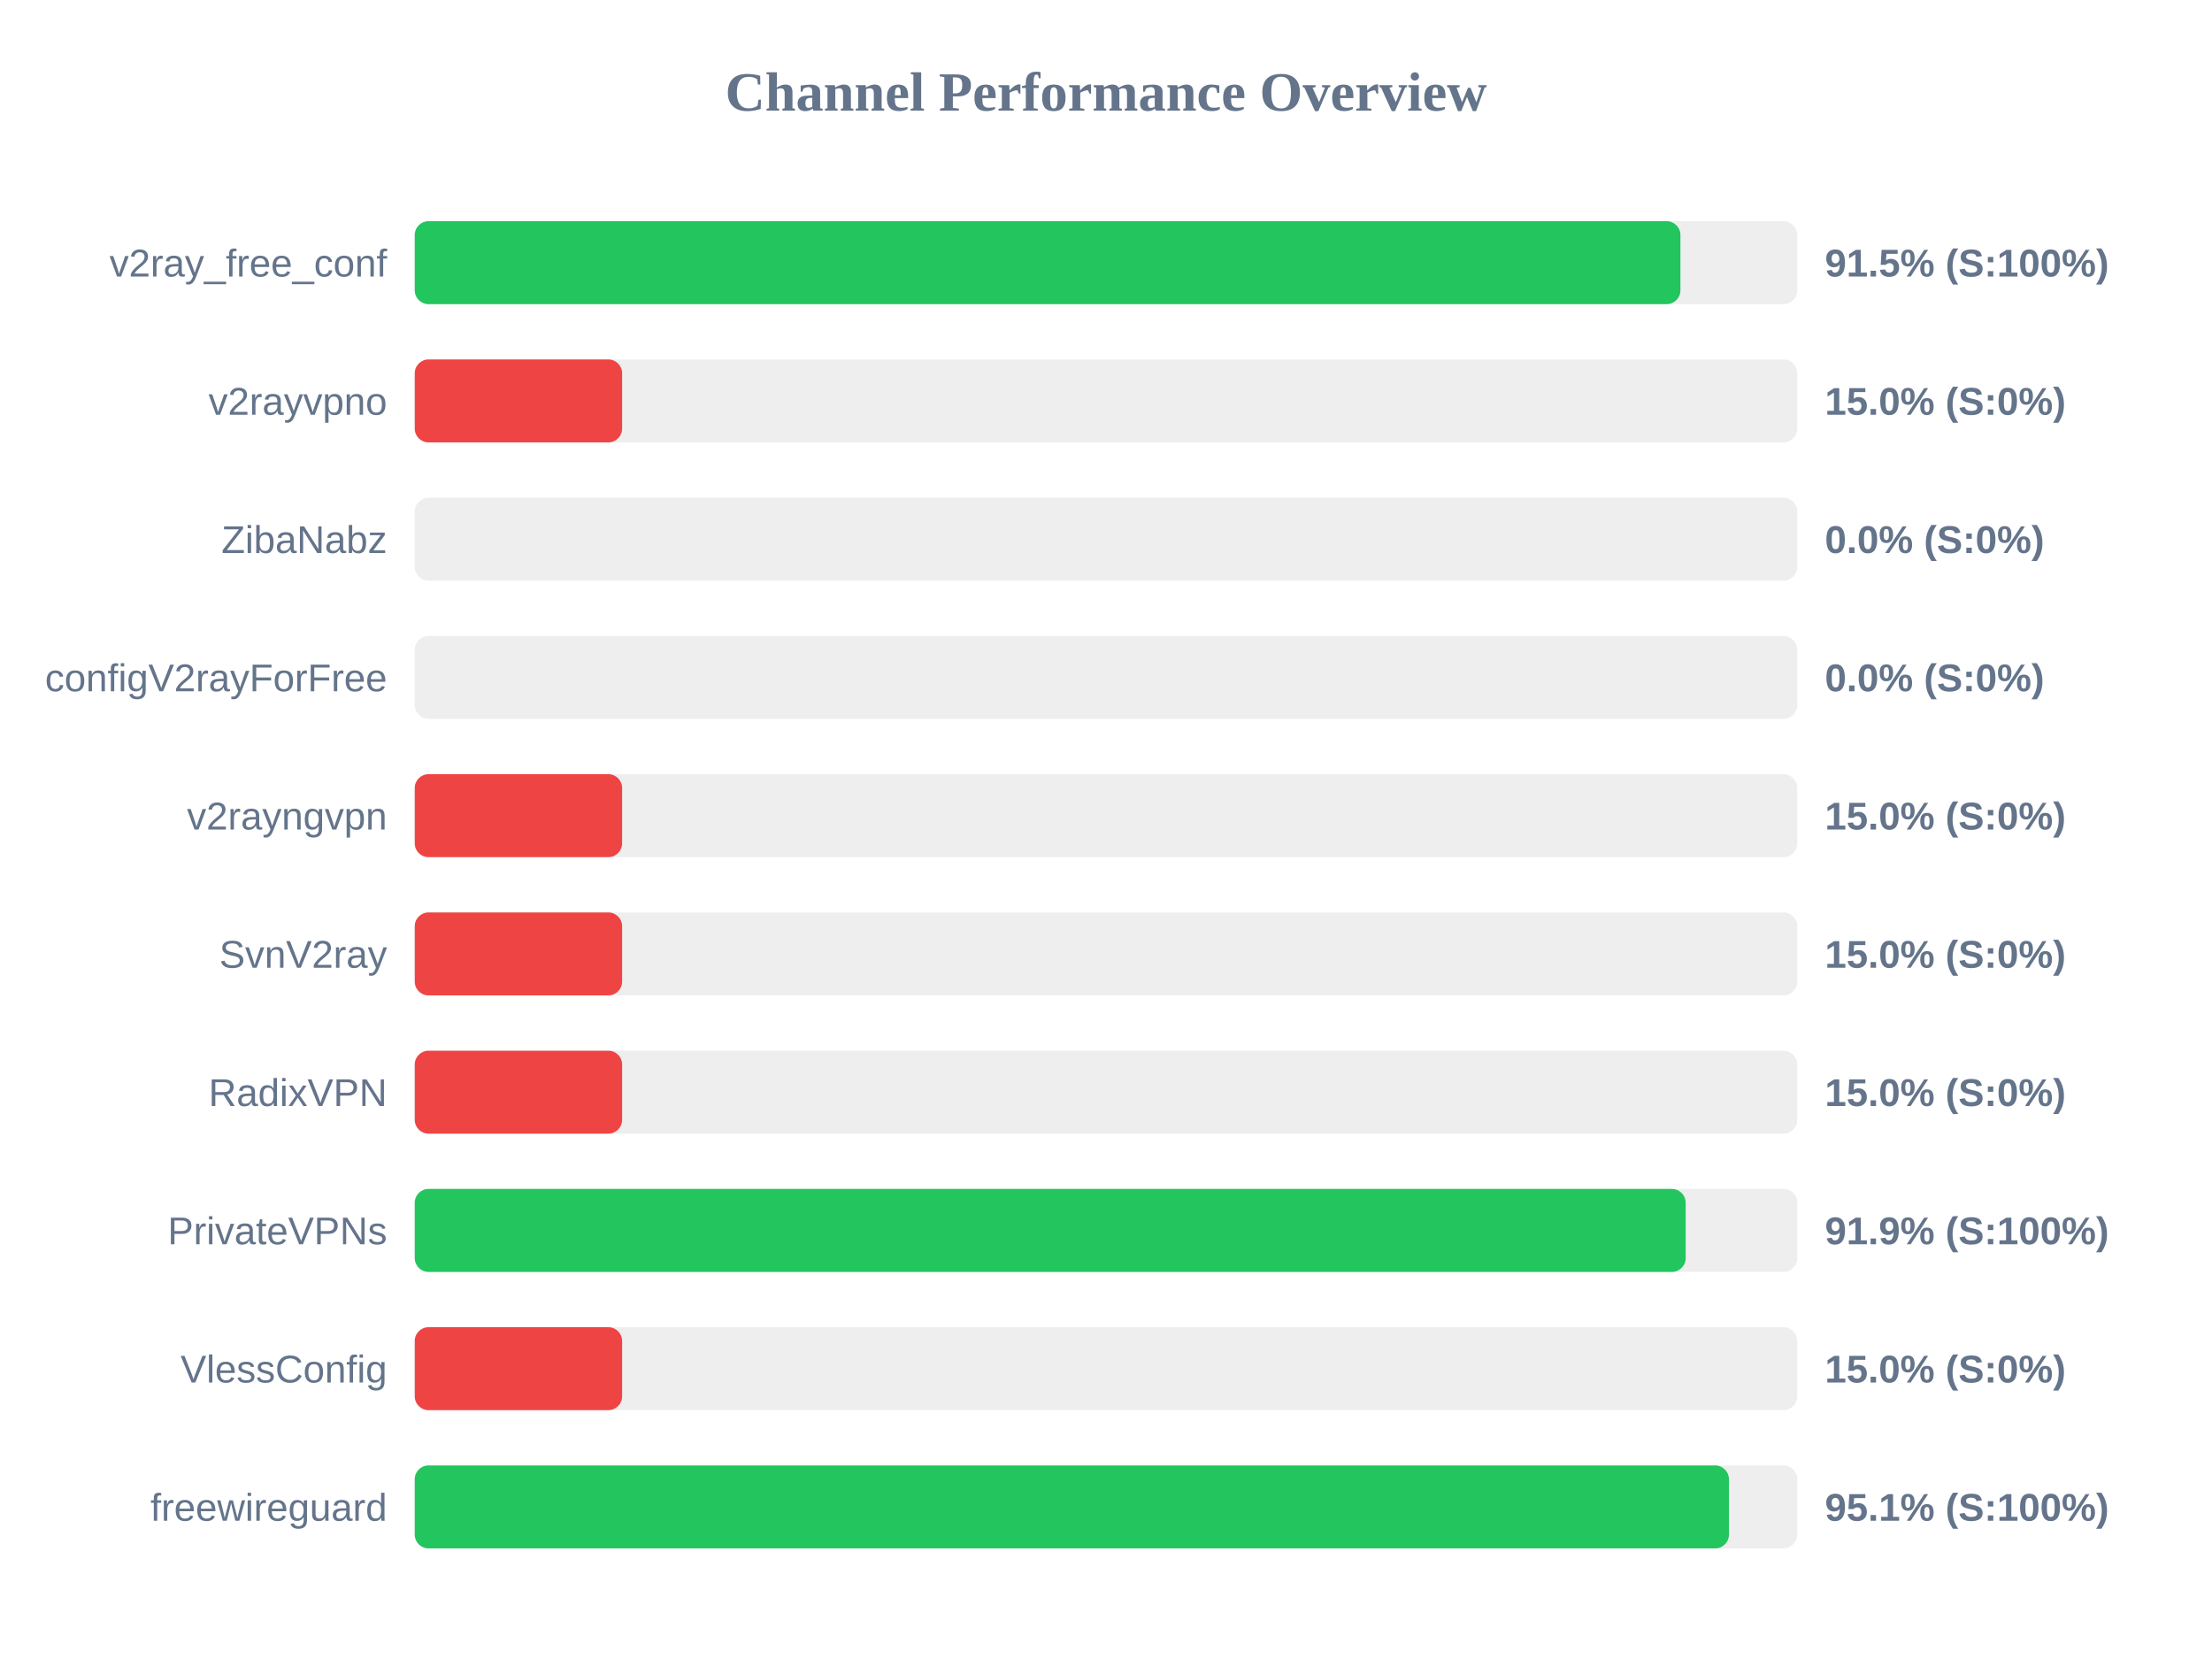
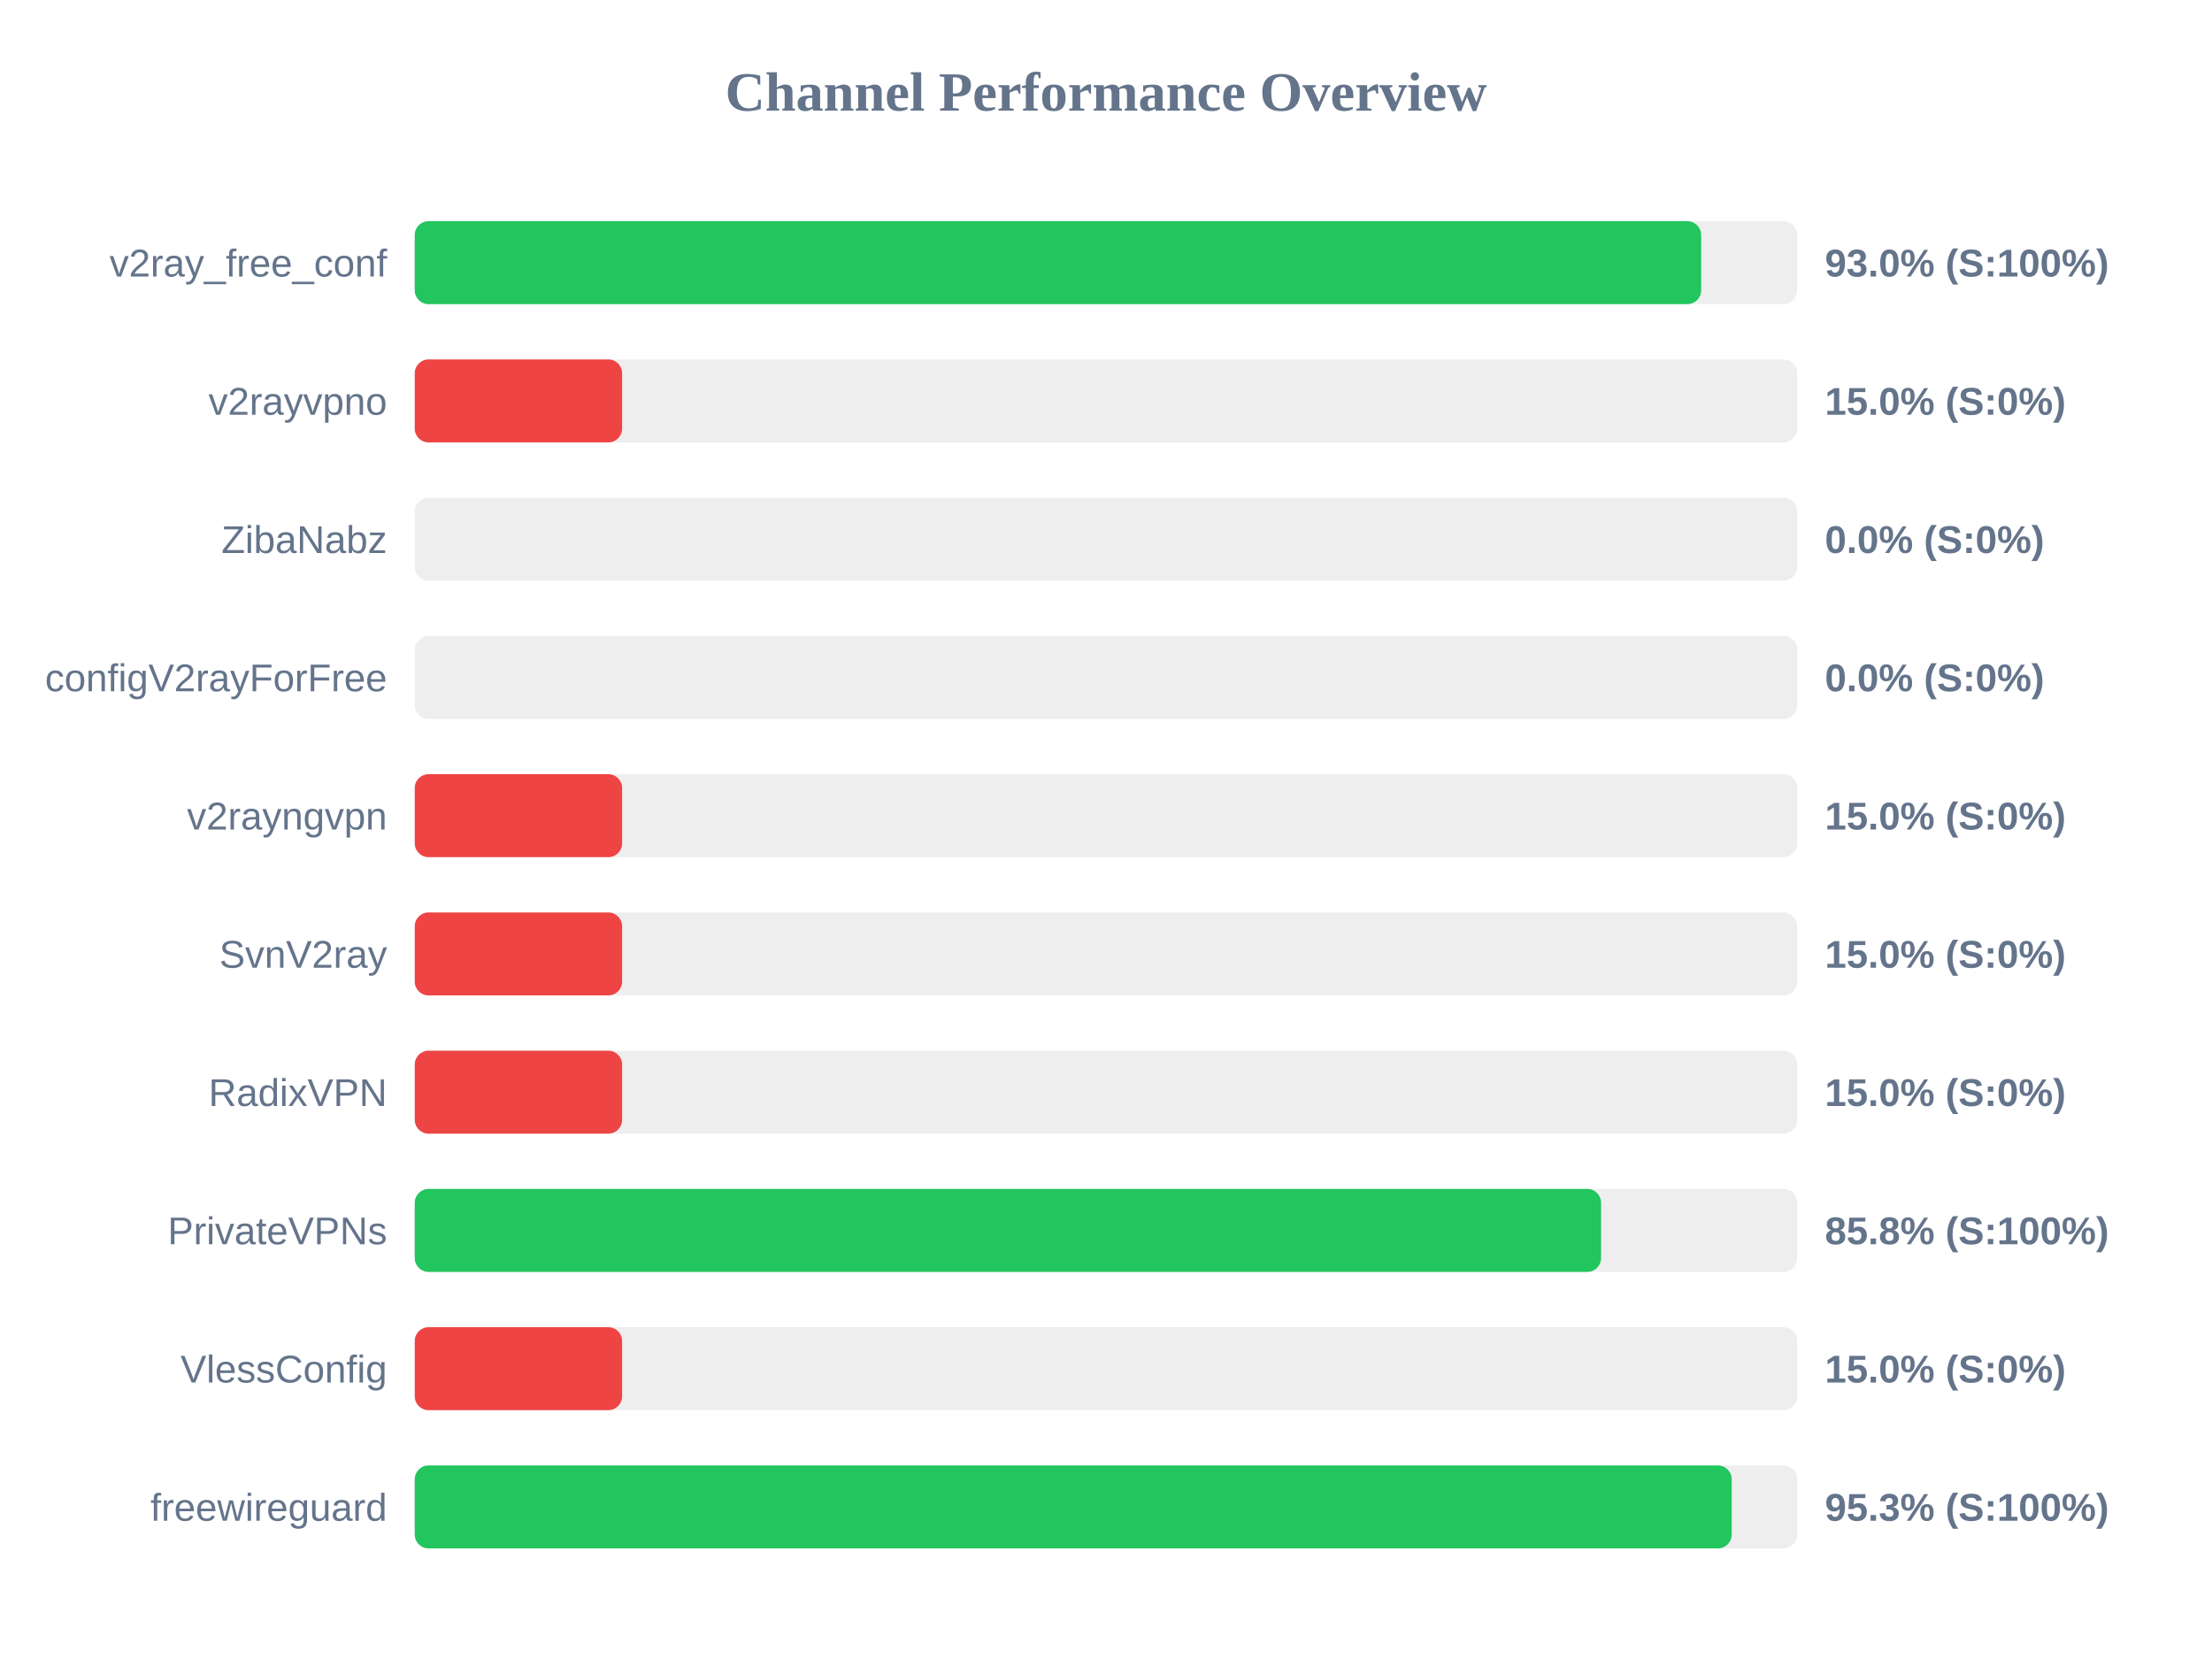
<svg xmlns="http://www.w3.org/2000/svg" width="800" height="600" version="1.1">
  <style>
        .row { font: 14px Arial; fill: #64748b; }
        .score { font: bold 14px Arial; fill: #64748b; }
    </style>
  <text x="400" y="40" text-anchor="middle" font-size="20px" font-weight="bold" fill="#64748b">Channel Performance Overview</text>
  <rect x="150" y="80" width="500" height="30" fill="#eee" rx="5" />
-   <rect x="150" y="80" width="457.75" height="30" fill="#22c55e" rx="5" />
+   <rect x="150" y="80" width="465.25" height="30" fill="#22c55e" rx="5" />
  <text x="140" y="100" text-anchor="end" class="row">v2ray_free_conf</text>
-   <text x="660" y="100" text-anchor="start" class="score">91.5% (S:100%)</text>
+   <text x="660" y="100" text-anchor="start" class="score">93.0% (S:100%)</text>
  <rect x="150" y="130" width="500" height="30" fill="#eee" rx="5" />
  <rect x="150" y="130" width="75.0" height="30" fill="#ef4444" rx="5" />
  <text x="140" y="150" text-anchor="end" class="row">v2rayvpno</text>
  <text x="660" y="150" text-anchor="start" class="score">15.0% (S:0%)</text>
  <rect x="150" y="180" width="500" height="30" fill="#eee" rx="5" />
  <rect x="150" y="180" width="0.0" height="30" fill="#ef4444" rx="5" />
  <text x="140" y="200" text-anchor="end" class="row">ZibaNabz</text>
  <text x="660" y="200" text-anchor="start" class="score">0.0% (S:0%)</text>
  <rect x="150" y="230" width="500" height="30" fill="#eee" rx="5" />
  <rect x="150" y="230" width="0.0" height="30" fill="#ef4444" rx="5" />
  <text x="140" y="250" text-anchor="end" class="row">configV2rayForFree</text>
  <text x="660" y="250" text-anchor="start" class="score">0.0% (S:0%)</text>
  <rect x="150" y="280" width="500" height="30" fill="#eee" rx="5" />
  <rect x="150" y="280" width="75.0" height="30" fill="#ef4444" rx="5" />
  <text x="140" y="300" text-anchor="end" class="row">v2rayngvpn</text>
  <text x="660" y="300" text-anchor="start" class="score">15.0% (S:0%)</text>
  <rect x="150" y="330" width="500" height="30" fill="#eee" rx="5" />
  <rect x="150" y="330" width="75.0" height="30" fill="#ef4444" rx="5" />
  <text x="140" y="350" text-anchor="end" class="row">SvnV2ray</text>
  <text x="660" y="350" text-anchor="start" class="score">15.0% (S:0%)</text>
  <rect x="150" y="380" width="500" height="30" fill="#eee" rx="5" />
  <rect x="150" y="380" width="75.0" height="30" fill="#ef4444" rx="5" />
  <text x="140" y="400" text-anchor="end" class="row">RadixVPN</text>
  <text x="660" y="400" text-anchor="start" class="score">15.0% (S:0%)</text>
  <rect x="150" y="430" width="500" height="30" fill="#eee" rx="5" />
-   <rect x="150" y="430" width="459.65" height="30" fill="#22c55e" rx="5" />
+   <rect x="150" y="430" width="429.05" height="30" fill="#22c55e" rx="5" />
  <text x="140" y="450" text-anchor="end" class="row">PrivateVPNs</text>
-   <text x="660" y="450" text-anchor="start" class="score">91.9% (S:100%)</text>
+   <text x="660" y="450" text-anchor="start" class="score">85.8% (S:100%)</text>
  <rect x="150" y="480" width="500" height="30" fill="#eee" rx="5" />
  <rect x="150" y="480" width="75.0" height="30" fill="#ef4444" rx="5" />
  <text x="140" y="500" text-anchor="end" class="row">VlessConfig</text>
  <text x="660" y="500" text-anchor="start" class="score">15.0% (S:0%)</text>
  <rect x="150" y="530" width="500" height="30" fill="#eee" rx="5" />
-   <rect x="150" y="530" width="475.3" height="30" fill="#22c55e" rx="5" />
+   <rect x="150" y="530" width="476.3" height="30" fill="#22c55e" rx="5" />
  <text x="140" y="550" text-anchor="end" class="row">freewireguard</text>
-   <text x="660" y="550" text-anchor="start" class="score">95.1% (S:100%)</text>
+   <text x="660" y="550" text-anchor="start" class="score">95.3% (S:100%)</text>
</svg>
